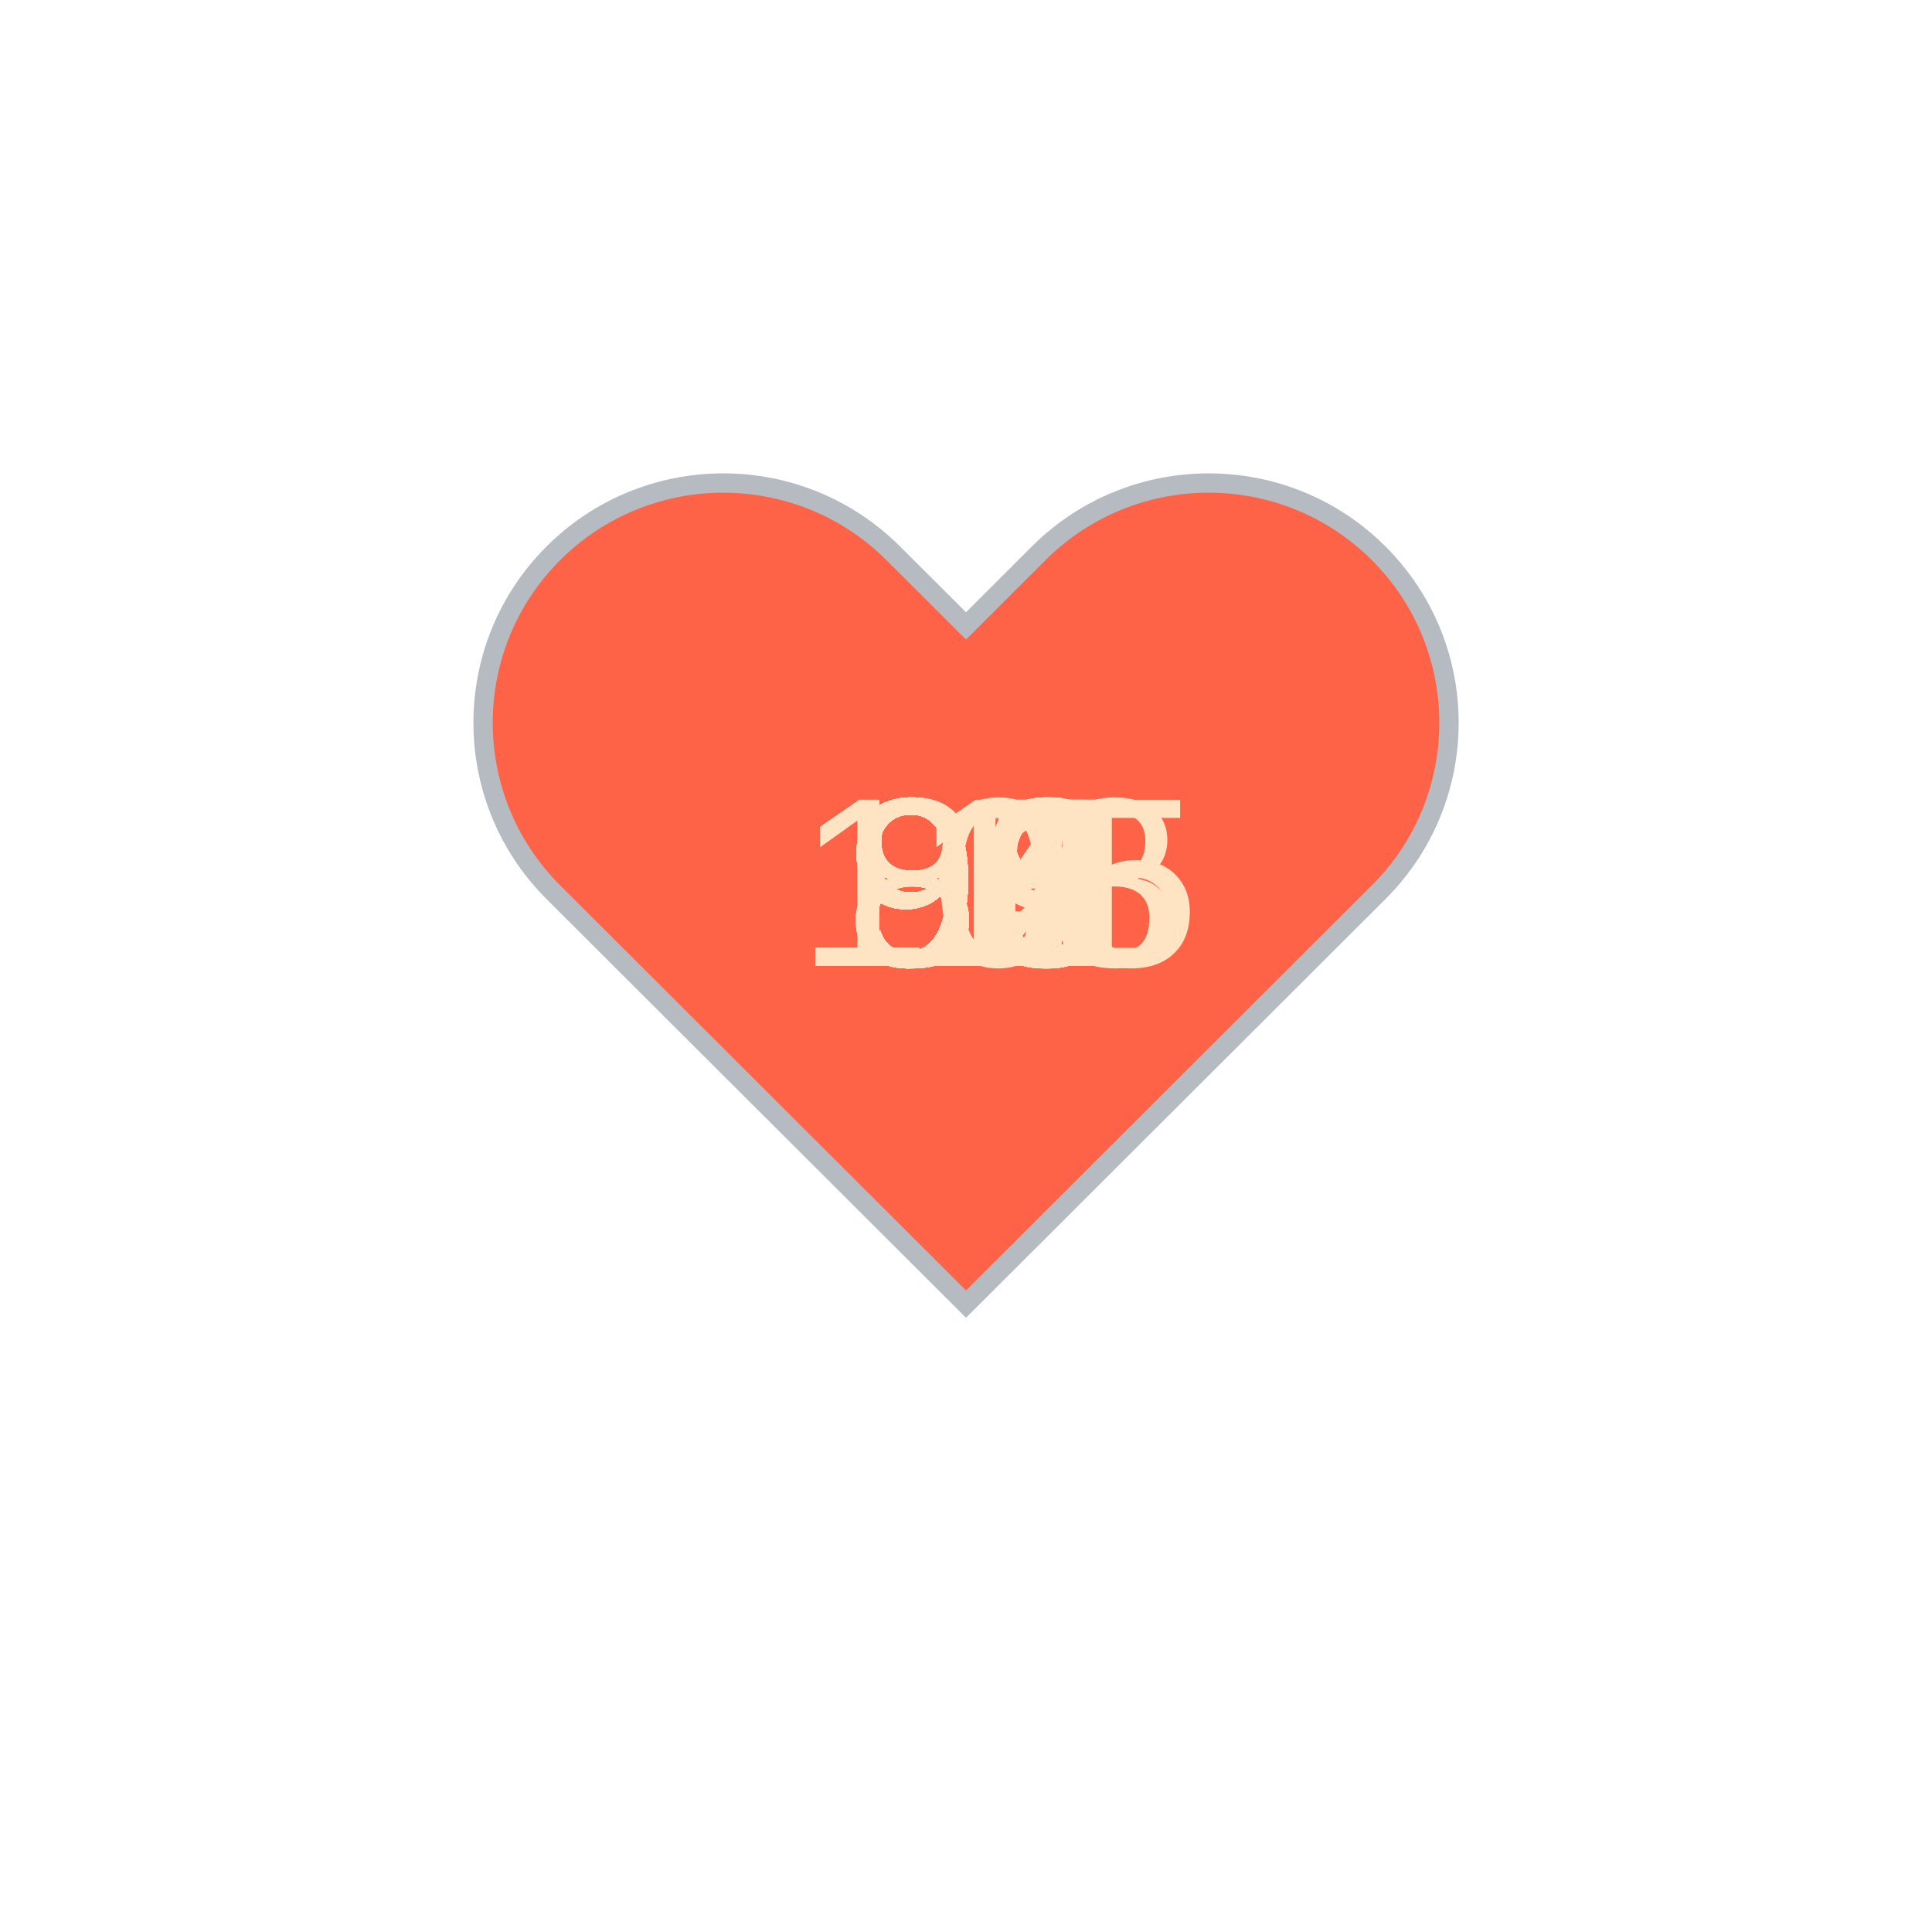
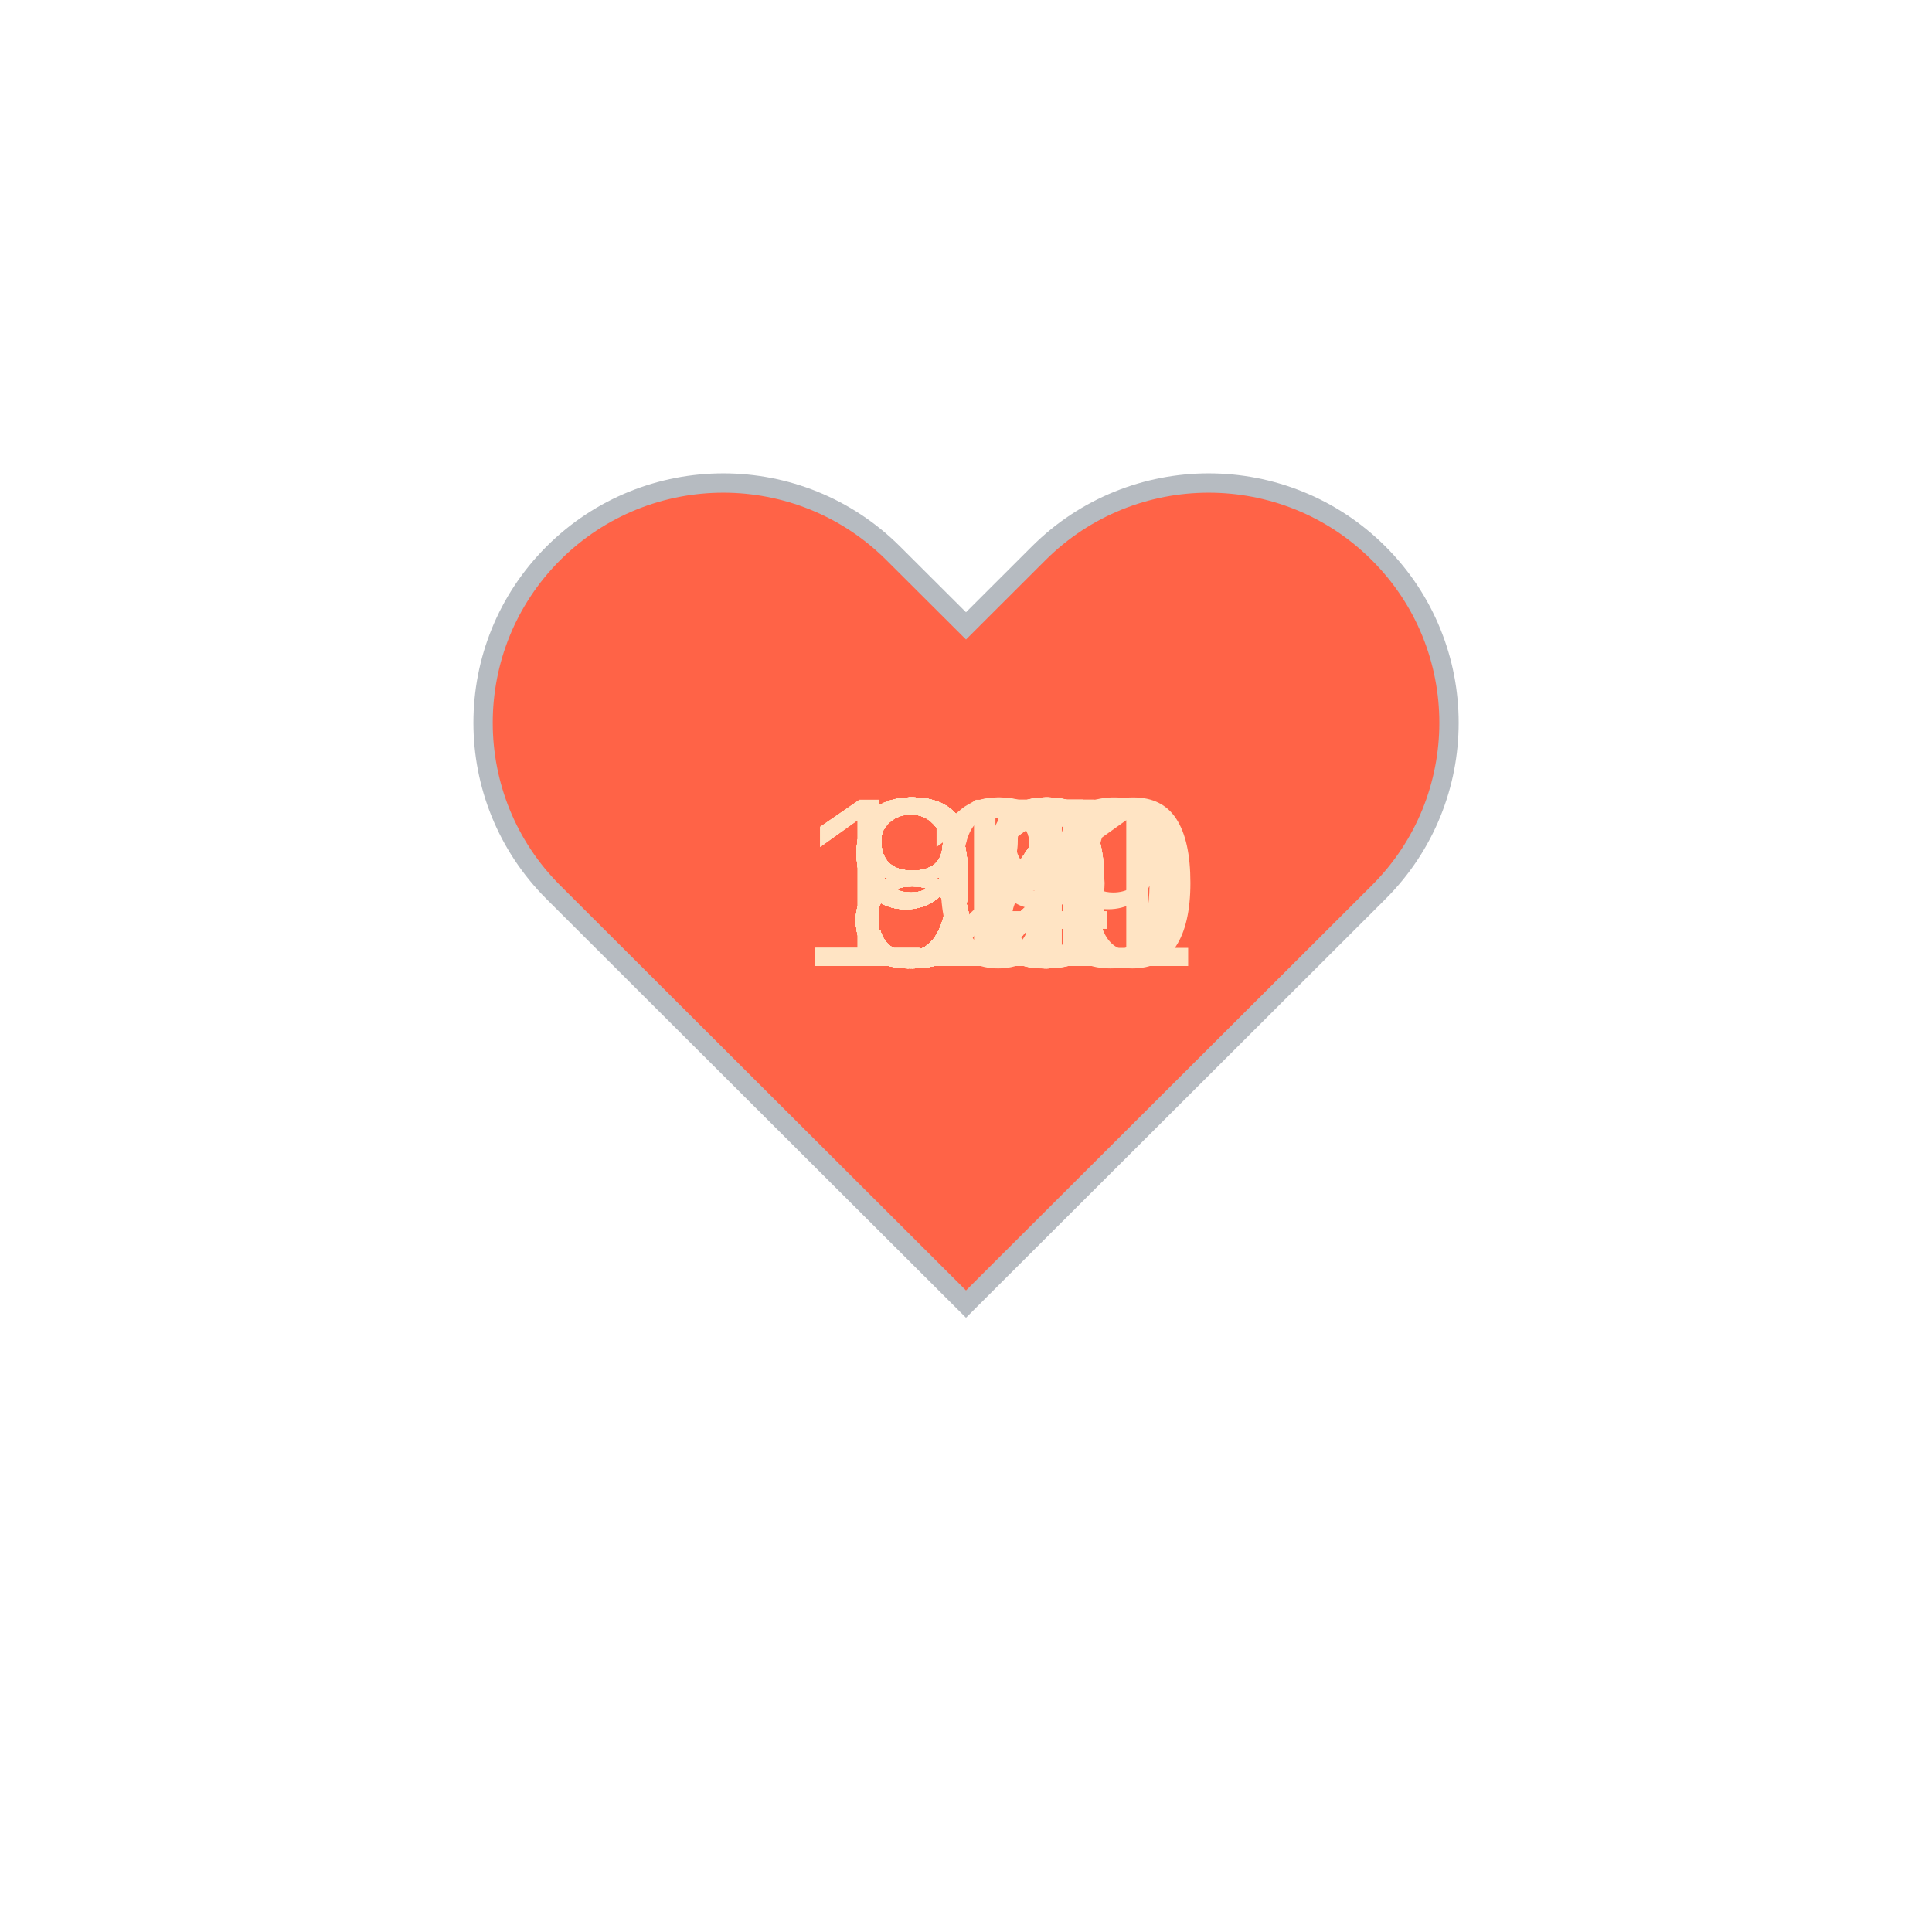
<svg xmlns="http://www.w3.org/2000/svg" baseProfile="full" height="150" version="1.1" viewBox="0,0,200,200" width="150">
  <defs />
  <g transform="translate(100 100)">
    <path d="M92.71,7.27L92.71,7.27c-9.71-9.69-25.46-9.69-35.18,0L50,14.79l-7.54-7.52C32.75-2.42,17-2.42,7.29,7.27v0 c-9.71,9.69-9.71,25.41,0,35.1L50,85l42.71-42.63C102.43,32.68,102.43,16.96,92.71,7.27z" fill="tomato" stroke="#B6BBC1" stroke-width="2" transform="translate(-50 -50)" />
    <animateTransform additive="sum" attributeName="transform" dur="1.2s" repeatCount="indefinite" type="scale" values="1; 1.5; 1.25; 1.5; 1.5; 1;" />
-     <text fill="bisque" style="font-size:25px; font-family:Arial" transform="translate(-12.5 0)">91<animate attributeName="visibility" dur="36.0s" keyTimes="0;0.03;0.07;0.1;0.13;0.17;0.2;0.23;0.27;0.3;0.33;0.37;0.4;0.43;0.47;0.5;0.53;0.57;0.6;0.63;0.67;0.7;0.73;0.77;0.8;0.83;0.87;0.9;0.93;0.97;1.0" repeatCount="indefinite" values="visible;hidden;hidden;hidden;hidden;hidden;hidden;hidden;hidden;hidden;hidden;hidden;hidden;hidden;hidden;hidden;hidden;hidden;hidden;hidden;hidden;hidden;hidden;hidden;hidden;hidden;hidden;hidden;hidden;hidden;hidden" />
+     <text fill="bisque" style="font-size:25px; font-family:Arial" transform="translate(-12.5 0)">97<animate attributeName="visibility" dur="36.0s" keyTimes="0;0.03;0.07;0.1;0.13;0.17;0.2;0.23;0.27;0.3;0.33;0.37;0.4;0.43;0.47;0.5;0.53;0.57;0.6;0.63;0.67;0.7;0.73;0.77;0.8;0.83;0.87;0.9;0.93;0.97;1.0" repeatCount="indefinite" values="visible;hidden;hidden;hidden;hidden;hidden;hidden;hidden;hidden;hidden;hidden;hidden;hidden;hidden;hidden;hidden;hidden;hidden;hidden;hidden;hidden;hidden;hidden;hidden;hidden;hidden;hidden;hidden;hidden;hidden;hidden" />
    </text>
-     <text fill="bisque" style="font-size:25px; font-family:Arial" transform="translate(-12.5 0)">89<animate attributeName="visibility" dur="36.0s" keyTimes="0;0.03;0.07;0.1;0.13;0.17;0.2;0.23;0.27;0.3;0.33;0.37;0.4;0.43;0.47;0.5;0.53;0.57;0.6;0.63;0.67;0.7;0.73;0.77;0.8;0.83;0.87;0.9;0.93;0.97;1.0" repeatCount="indefinite" values="hidden;visible;hidden;hidden;hidden;hidden;hidden;hidden;hidden;hidden;hidden;hidden;hidden;hidden;hidden;hidden;hidden;hidden;hidden;hidden;hidden;hidden;hidden;hidden;hidden;hidden;hidden;hidden;hidden;hidden;hidden" />
+     <text fill="bisque" style="font-size:25px; font-family:Arial" transform="translate(-12.5 0)">90<animate attributeName="visibility" dur="36.0s" keyTimes="0;0.03;0.07;0.1;0.13;0.17;0.2;0.23;0.27;0.3;0.33;0.37;0.4;0.43;0.47;0.5;0.53;0.57;0.6;0.63;0.67;0.7;0.73;0.77;0.8;0.83;0.87;0.9;0.93;0.97;1.0" repeatCount="indefinite" values="hidden;visible;hidden;hidden;hidden;hidden;hidden;hidden;hidden;hidden;hidden;hidden;hidden;hidden;hidden;hidden;hidden;hidden;hidden;hidden;hidden;hidden;hidden;hidden;hidden;hidden;hidden;hidden;hidden;hidden;hidden" />
    </text>
-     <text fill="bisque" style="font-size:25px; font-family:Arial" transform="translate(-12.5 0)">88<animate attributeName="visibility" dur="36.0s" keyTimes="0;0.03;0.07;0.1;0.13;0.17;0.2;0.23;0.27;0.3;0.33;0.37;0.4;0.43;0.47;0.5;0.53;0.57;0.6;0.63;0.67;0.7;0.73;0.77;0.8;0.83;0.87;0.9;0.93;0.97;1.0" repeatCount="indefinite" values="hidden;hidden;visible;hidden;hidden;hidden;hidden;hidden;hidden;hidden;hidden;hidden;hidden;hidden;hidden;hidden;hidden;hidden;hidden;hidden;hidden;hidden;hidden;hidden;hidden;hidden;hidden;hidden;hidden;hidden;hidden" />
+     <text fill="bisque" style="font-size:25px; font-family:Arial" transform="translate(-12.5 0)">94<animate attributeName="visibility" dur="36.0s" keyTimes="0;0.03;0.07;0.1;0.13;0.17;0.2;0.23;0.27;0.3;0.33;0.37;0.4;0.43;0.47;0.5;0.53;0.57;0.6;0.63;0.67;0.7;0.73;0.77;0.8;0.83;0.87;0.9;0.93;0.97;1.0" repeatCount="indefinite" values="hidden;hidden;visible;hidden;hidden;hidden;hidden;hidden;hidden;hidden;hidden;hidden;hidden;hidden;hidden;hidden;hidden;hidden;hidden;hidden;hidden;hidden;hidden;hidden;hidden;hidden;hidden;hidden;hidden;hidden;hidden" />
    </text>
-     <text fill="bisque" style="font-size:25px; font-family:Arial" transform="translate(-12.5 0)">90<animate attributeName="visibility" dur="36.0s" keyTimes="0;0.03;0.07;0.1;0.13;0.17;0.2;0.23;0.27;0.3;0.33;0.37;0.4;0.43;0.47;0.5;0.53;0.57;0.6;0.63;0.67;0.7;0.73;0.77;0.8;0.83;0.87;0.9;0.93;0.97;1.0" repeatCount="indefinite" values="hidden;hidden;hidden;visible;hidden;hidden;hidden;hidden;hidden;hidden;hidden;hidden;hidden;hidden;hidden;hidden;hidden;hidden;hidden;hidden;hidden;hidden;hidden;hidden;hidden;hidden;hidden;hidden;hidden;hidden;hidden" />
+     <text fill="bisque" style="font-size:25px; font-family:Arial" transform="translate(-12.5 0)">84<animate attributeName="visibility" dur="36.0s" keyTimes="0;0.03;0.07;0.1;0.13;0.17;0.2;0.23;0.27;0.3;0.33;0.37;0.4;0.43;0.47;0.5;0.53;0.57;0.6;0.63;0.67;0.7;0.73;0.77;0.8;0.83;0.87;0.9;0.93;0.97;1.0" repeatCount="indefinite" values="hidden;hidden;hidden;visible;hidden;hidden;hidden;hidden;hidden;hidden;hidden;hidden;hidden;hidden;hidden;hidden;hidden;hidden;hidden;hidden;hidden;hidden;hidden;hidden;hidden;hidden;hidden;hidden;hidden;hidden;hidden" />
    </text>
-     <text fill="bisque" style="font-size:25px; font-family:Arial" transform="translate(-12.5 0)">85<animate attributeName="visibility" dur="36.0s" keyTimes="0;0.03;0.07;0.1;0.13;0.17;0.2;0.23;0.27;0.3;0.33;0.37;0.4;0.43;0.47;0.5;0.53;0.57;0.6;0.63;0.67;0.7;0.73;0.77;0.8;0.83;0.87;0.9;0.93;0.97;1.0" repeatCount="indefinite" values="hidden;hidden;hidden;hidden;visible;hidden;hidden;hidden;hidden;hidden;hidden;hidden;hidden;hidden;hidden;hidden;hidden;hidden;hidden;hidden;hidden;hidden;hidden;hidden;hidden;hidden;hidden;hidden;hidden;hidden;hidden" />
+     <text fill="bisque" style="font-size:25px; font-family:Arial" transform="translate(-12.5 0)">84<animate attributeName="visibility" dur="36.0s" keyTimes="0;0.03;0.07;0.1;0.13;0.17;0.2;0.23;0.27;0.3;0.33;0.37;0.4;0.43;0.47;0.5;0.53;0.57;0.6;0.63;0.67;0.7;0.73;0.77;0.8;0.83;0.87;0.9;0.93;0.97;1.0" repeatCount="indefinite" values="hidden;hidden;hidden;hidden;visible;hidden;hidden;hidden;hidden;hidden;hidden;hidden;hidden;hidden;hidden;hidden;hidden;hidden;hidden;hidden;hidden;hidden;hidden;hidden;hidden;hidden;hidden;hidden;hidden;hidden;hidden" />
    </text>
-     <text fill="bisque" style="font-size:25px; font-family:Arial" transform="translate(-12.5 0)">87<animate attributeName="visibility" dur="36.0s" keyTimes="0;0.03;0.07;0.1;0.13;0.17;0.2;0.23;0.27;0.3;0.33;0.37;0.4;0.43;0.47;0.5;0.53;0.57;0.6;0.63;0.67;0.7;0.73;0.77;0.8;0.83;0.87;0.9;0.93;0.97;1.0" repeatCount="indefinite" values="hidden;hidden;hidden;hidden;hidden;visible;hidden;hidden;hidden;hidden;hidden;hidden;hidden;hidden;hidden;hidden;hidden;hidden;hidden;hidden;hidden;hidden;hidden;hidden;hidden;hidden;hidden;hidden;hidden;hidden;hidden" />
+     <text fill="bisque" style="font-size:25px; font-family:Arial" transform="translate(-12.5 0)">84<animate attributeName="visibility" dur="36.0s" keyTimes="0;0.03;0.07;0.1;0.13;0.17;0.2;0.23;0.27;0.3;0.33;0.37;0.4;0.43;0.47;0.5;0.53;0.57;0.6;0.63;0.67;0.7;0.73;0.77;0.8;0.83;0.87;0.9;0.93;0.97;1.0" repeatCount="indefinite" values="hidden;hidden;hidden;hidden;hidden;visible;hidden;hidden;hidden;hidden;hidden;hidden;hidden;hidden;hidden;hidden;hidden;hidden;hidden;hidden;hidden;hidden;hidden;hidden;hidden;hidden;hidden;hidden;hidden;hidden;hidden" />
    </text>
-     <text fill="bisque" style="font-size:25px; font-family:Arial" transform="translate(-12.5 0)">96<animate attributeName="visibility" dur="36.0s" keyTimes="0;0.03;0.07;0.1;0.13;0.17;0.2;0.23;0.27;0.3;0.33;0.37;0.4;0.43;0.47;0.5;0.53;0.57;0.6;0.63;0.67;0.7;0.73;0.77;0.8;0.83;0.87;0.9;0.93;0.97;1.0" repeatCount="indefinite" values="hidden;hidden;hidden;hidden;hidden;hidden;visible;hidden;hidden;hidden;hidden;hidden;hidden;hidden;hidden;hidden;hidden;hidden;hidden;hidden;hidden;hidden;hidden;hidden;hidden;hidden;hidden;hidden;hidden;hidden;hidden" />
+     <text fill="bisque" style="font-size:25px; font-family:Arial" transform="translate(-12.5 0)">88<animate attributeName="visibility" dur="36.0s" keyTimes="0;0.03;0.07;0.1;0.13;0.17;0.2;0.23;0.27;0.3;0.33;0.37;0.4;0.43;0.47;0.5;0.53;0.57;0.6;0.63;0.67;0.7;0.73;0.77;0.8;0.83;0.87;0.9;0.93;0.97;1.0" repeatCount="indefinite" values="hidden;hidden;hidden;hidden;hidden;hidden;visible;hidden;hidden;hidden;hidden;hidden;hidden;hidden;hidden;hidden;hidden;hidden;hidden;hidden;hidden;hidden;hidden;hidden;hidden;hidden;hidden;hidden;hidden;hidden;hidden" />
    </text>
-     <text fill="bisque" style="font-size:25px; font-family:Arial" transform="translate(-12.5 0)">98<animate attributeName="visibility" dur="36.0s" keyTimes="0;0.03;0.07;0.1;0.13;0.17;0.2;0.23;0.27;0.3;0.33;0.37;0.4;0.43;0.47;0.5;0.53;0.57;0.6;0.63;0.67;0.7;0.73;0.77;0.8;0.83;0.87;0.9;0.93;0.97;1.0" repeatCount="indefinite" values="hidden;hidden;hidden;hidden;hidden;hidden;hidden;visible;hidden;hidden;hidden;hidden;hidden;hidden;hidden;hidden;hidden;hidden;hidden;hidden;hidden;hidden;hidden;hidden;hidden;hidden;hidden;hidden;hidden;hidden;hidden" />
+     <text fill="bisque" style="font-size:25px; font-family:Arial" transform="translate(-12.5 0)">92<animate attributeName="visibility" dur="36.0s" keyTimes="0;0.03;0.07;0.1;0.13;0.17;0.2;0.23;0.27;0.3;0.33;0.37;0.4;0.43;0.47;0.5;0.53;0.57;0.6;0.63;0.67;0.7;0.73;0.77;0.8;0.83;0.87;0.9;0.93;0.97;1.0" repeatCount="indefinite" values="hidden;hidden;hidden;hidden;hidden;hidden;hidden;visible;hidden;hidden;hidden;hidden;hidden;hidden;hidden;hidden;hidden;hidden;hidden;hidden;hidden;hidden;hidden;hidden;hidden;hidden;hidden;hidden;hidden;hidden;hidden" />
    </text>
-     <text fill="bisque" style="font-size:25px; font-family:Arial" transform="translate(-12.5 0)">91<animate attributeName="visibility" dur="36.0s" keyTimes="0;0.03;0.07;0.1;0.13;0.17;0.2;0.23;0.27;0.3;0.33;0.37;0.4;0.43;0.47;0.5;0.53;0.57;0.6;0.63;0.67;0.7;0.73;0.77;0.8;0.83;0.87;0.9;0.93;0.97;1.0" repeatCount="indefinite" values="hidden;hidden;hidden;hidden;hidden;hidden;hidden;hidden;visible;hidden;hidden;hidden;hidden;hidden;hidden;hidden;hidden;hidden;hidden;hidden;hidden;hidden;hidden;hidden;hidden;hidden;hidden;hidden;hidden;hidden;hidden" />
+     <text fill="bisque" style="font-size:25px; font-family:Arial" transform="translate(-12.5 0)">85<animate attributeName="visibility" dur="36.0s" keyTimes="0;0.03;0.07;0.1;0.13;0.17;0.2;0.23;0.27;0.3;0.33;0.37;0.4;0.43;0.47;0.5;0.53;0.57;0.6;0.63;0.67;0.7;0.73;0.77;0.8;0.83;0.87;0.9;0.93;0.97;1.0" repeatCount="indefinite" values="hidden;hidden;hidden;hidden;hidden;hidden;hidden;hidden;visible;hidden;hidden;hidden;hidden;hidden;hidden;hidden;hidden;hidden;hidden;hidden;hidden;hidden;hidden;hidden;hidden;hidden;hidden;hidden;hidden;hidden;hidden" />
    </text>
-     <text fill="bisque" style="font-size:25px; font-family:Arial" transform="translate(-12.5 0)">96<animate attributeName="visibility" dur="36.0s" keyTimes="0;0.03;0.07;0.1;0.13;0.17;0.2;0.23;0.27;0.3;0.33;0.37;0.4;0.43;0.47;0.5;0.53;0.57;0.6;0.63;0.67;0.7;0.73;0.77;0.8;0.83;0.87;0.9;0.93;0.97;1.0" repeatCount="indefinite" values="hidden;hidden;hidden;hidden;hidden;hidden;hidden;hidden;hidden;visible;hidden;hidden;hidden;hidden;hidden;hidden;hidden;hidden;hidden;hidden;hidden;hidden;hidden;hidden;hidden;hidden;hidden;hidden;hidden;hidden;hidden" />
+     <text fill="bisque" style="font-size:25px; font-family:Arial" transform="translate(-12.5 0)">80<animate attributeName="visibility" dur="36.0s" keyTimes="0;0.03;0.07;0.1;0.13;0.17;0.2;0.23;0.27;0.3;0.33;0.37;0.4;0.43;0.47;0.5;0.53;0.57;0.6;0.63;0.67;0.7;0.73;0.77;0.8;0.83;0.87;0.9;0.93;0.97;1.0" repeatCount="indefinite" values="hidden;hidden;hidden;hidden;hidden;hidden;hidden;hidden;hidden;visible;hidden;hidden;hidden;hidden;hidden;hidden;hidden;hidden;hidden;hidden;hidden;hidden;hidden;hidden;hidden;hidden;hidden;hidden;hidden;hidden;hidden" />
    </text>
-     <text fill="bisque" style="font-size:25px; font-family:Arial" transform="translate(-12.5 0)">95<animate attributeName="visibility" dur="36.0s" keyTimes="0;0.03;0.07;0.1;0.13;0.17;0.2;0.23;0.27;0.3;0.33;0.37;0.4;0.43;0.47;0.5;0.53;0.57;0.6;0.63;0.67;0.7;0.73;0.77;0.8;0.83;0.87;0.9;0.93;0.97;1.0" repeatCount="indefinite" values="hidden;hidden;hidden;hidden;hidden;hidden;hidden;hidden;hidden;hidden;visible;hidden;hidden;hidden;hidden;hidden;hidden;hidden;hidden;hidden;hidden;hidden;hidden;hidden;hidden;hidden;hidden;hidden;hidden;hidden;hidden" />
+     <text fill="bisque" style="font-size:25px; font-family:Arial" transform="translate(-12.5 0)">91<animate attributeName="visibility" dur="36.0s" keyTimes="0;0.03;0.07;0.1;0.13;0.17;0.2;0.23;0.27;0.3;0.33;0.37;0.4;0.43;0.47;0.5;0.53;0.57;0.6;0.63;0.67;0.7;0.73;0.77;0.8;0.83;0.87;0.9;0.93;0.97;1.0" repeatCount="indefinite" values="hidden;hidden;hidden;hidden;hidden;hidden;hidden;hidden;hidden;hidden;visible;hidden;hidden;hidden;hidden;hidden;hidden;hidden;hidden;hidden;hidden;hidden;hidden;hidden;hidden;hidden;hidden;hidden;hidden;hidden;hidden" />
    </text>
-     <text fill="bisque" style="font-size:25px; font-family:Arial" transform="translate(-12.5 0)">95<animate attributeName="visibility" dur="36.0s" keyTimes="0;0.03;0.07;0.1;0.13;0.17;0.2;0.23;0.27;0.3;0.33;0.37;0.4;0.43;0.47;0.5;0.53;0.57;0.6;0.63;0.67;0.7;0.73;0.77;0.8;0.83;0.87;0.9;0.93;0.97;1.0" repeatCount="indefinite" values="hidden;hidden;hidden;hidden;hidden;hidden;hidden;hidden;hidden;hidden;hidden;visible;hidden;hidden;hidden;hidden;hidden;hidden;hidden;hidden;hidden;hidden;hidden;hidden;hidden;hidden;hidden;hidden;hidden;hidden;hidden" />
+     <text fill="bisque" style="font-size:25px; font-family:Arial" transform="translate(-12.5 0)">83<animate attributeName="visibility" dur="36.0s" keyTimes="0;0.03;0.07;0.1;0.13;0.17;0.2;0.23;0.27;0.3;0.33;0.37;0.4;0.43;0.47;0.5;0.53;0.57;0.6;0.63;0.67;0.7;0.73;0.77;0.8;0.83;0.87;0.9;0.93;0.97;1.0" repeatCount="indefinite" values="hidden;hidden;hidden;hidden;hidden;hidden;hidden;hidden;hidden;hidden;hidden;visible;hidden;hidden;hidden;hidden;hidden;hidden;hidden;hidden;hidden;hidden;hidden;hidden;hidden;hidden;hidden;hidden;hidden;hidden;hidden" />
    </text>
-     <text fill="bisque" style="font-size:25px; font-family:Arial" transform="translate(-12.5 0)">87<animate attributeName="visibility" dur="36.0s" keyTimes="0;0.03;0.07;0.1;0.13;0.17;0.2;0.23;0.27;0.3;0.33;0.37;0.4;0.43;0.47;0.5;0.53;0.57;0.6;0.63;0.67;0.7;0.73;0.77;0.8;0.83;0.87;0.9;0.93;0.97;1.0" repeatCount="indefinite" values="hidden;hidden;hidden;hidden;hidden;hidden;hidden;hidden;hidden;hidden;hidden;hidden;visible;hidden;hidden;hidden;hidden;hidden;hidden;hidden;hidden;hidden;hidden;hidden;hidden;hidden;hidden;hidden;hidden;hidden;hidden" />
+     <text fill="bisque" style="font-size:25px; font-family:Arial" transform="translate(-12.5 0)">85<animate attributeName="visibility" dur="36.0s" keyTimes="0;0.03;0.07;0.1;0.13;0.17;0.2;0.23;0.27;0.3;0.33;0.37;0.4;0.43;0.47;0.5;0.53;0.57;0.6;0.63;0.67;0.7;0.73;0.77;0.8;0.83;0.87;0.9;0.93;0.97;1.0" repeatCount="indefinite" values="hidden;hidden;hidden;hidden;hidden;hidden;hidden;hidden;hidden;hidden;hidden;hidden;visible;hidden;hidden;hidden;hidden;hidden;hidden;hidden;hidden;hidden;hidden;hidden;hidden;hidden;hidden;hidden;hidden;hidden;hidden" />
    </text>
-     <text fill="bisque" style="font-size:25px; font-family:Arial" transform="translate(-12.5 0)">99<animate attributeName="visibility" dur="36.0s" keyTimes="0;0.03;0.07;0.1;0.13;0.17;0.2;0.23;0.27;0.3;0.33;0.37;0.4;0.43;0.47;0.5;0.53;0.57;0.6;0.63;0.67;0.7;0.73;0.77;0.8;0.83;0.87;0.9;0.93;0.97;1.0" repeatCount="indefinite" values="hidden;hidden;hidden;hidden;hidden;hidden;hidden;hidden;hidden;hidden;hidden;hidden;hidden;visible;hidden;hidden;hidden;hidden;hidden;hidden;hidden;hidden;hidden;hidden;hidden;hidden;hidden;hidden;hidden;hidden;hidden" />
+     <text fill="bisque" style="font-size:25px; font-family:Arial" transform="translate(-12.5 0)">94<animate attributeName="visibility" dur="36.0s" keyTimes="0;0.03;0.07;0.1;0.13;0.17;0.2;0.23;0.27;0.3;0.33;0.37;0.4;0.43;0.47;0.5;0.53;0.57;0.6;0.63;0.67;0.7;0.73;0.77;0.8;0.83;0.87;0.9;0.93;0.97;1.0" repeatCount="indefinite" values="hidden;hidden;hidden;hidden;hidden;hidden;hidden;hidden;hidden;hidden;hidden;hidden;hidden;visible;hidden;hidden;hidden;hidden;hidden;hidden;hidden;hidden;hidden;hidden;hidden;hidden;hidden;hidden;hidden;hidden;hidden" />
    </text>
-     <text fill="bisque" style="font-size:25px; font-family:Arial" transform="translate(-12.5 0)">99<animate attributeName="visibility" dur="36.0s" keyTimes="0;0.03;0.07;0.1;0.13;0.17;0.2;0.23;0.27;0.3;0.33;0.37;0.4;0.43;0.47;0.5;0.53;0.57;0.6;0.63;0.67;0.7;0.73;0.77;0.8;0.83;0.87;0.9;0.93;0.97;1.0" repeatCount="indefinite" values="hidden;hidden;hidden;hidden;hidden;hidden;hidden;hidden;hidden;hidden;hidden;hidden;hidden;hidden;visible;hidden;hidden;hidden;hidden;hidden;hidden;hidden;hidden;hidden;hidden;hidden;hidden;hidden;hidden;hidden;hidden" />
+     <text fill="bisque" style="font-size:25px; font-family:Arial" transform="translate(-12.5 0)">90<animate attributeName="visibility" dur="36.0s" keyTimes="0;0.03;0.07;0.1;0.13;0.17;0.2;0.23;0.27;0.3;0.33;0.37;0.4;0.43;0.47;0.5;0.53;0.57;0.6;0.63;0.67;0.7;0.73;0.77;0.8;0.83;0.87;0.9;0.93;0.97;1.0" repeatCount="indefinite" values="hidden;hidden;hidden;hidden;hidden;hidden;hidden;hidden;hidden;hidden;hidden;hidden;hidden;hidden;visible;hidden;hidden;hidden;hidden;hidden;hidden;hidden;hidden;hidden;hidden;hidden;hidden;hidden;hidden;hidden;hidden" />
    </text>
-     <text fill="bisque" style="font-size:25px; font-family:Arial" transform="translate(-12.5 0)">84<animate attributeName="visibility" dur="36.0s" keyTimes="0;0.03;0.07;0.1;0.13;0.17;0.2;0.23;0.27;0.3;0.33;0.37;0.4;0.43;0.47;0.5;0.53;0.57;0.6;0.63;0.67;0.7;0.73;0.77;0.8;0.83;0.87;0.9;0.93;0.97;1.0" repeatCount="indefinite" values="hidden;hidden;hidden;hidden;hidden;hidden;hidden;hidden;hidden;hidden;hidden;hidden;hidden;hidden;hidden;visible;hidden;hidden;hidden;hidden;hidden;hidden;hidden;hidden;hidden;hidden;hidden;hidden;hidden;hidden;hidden" />
+     <text fill="bisque" style="font-size:25px; font-family:Arial" transform="translate(-17.5 0)">120<animate attributeName="visibility" dur="36.0s" keyTimes="0;0.03;0.07;0.1;0.13;0.17;0.2;0.23;0.27;0.3;0.33;0.37;0.4;0.43;0.47;0.5;0.53;0.57;0.6;0.63;0.67;0.7;0.73;0.77;0.8;0.83;0.87;0.9;0.93;0.97;1.0" repeatCount="indefinite" values="hidden;hidden;hidden;hidden;hidden;hidden;hidden;hidden;hidden;hidden;hidden;hidden;hidden;hidden;hidden;visible;hidden;hidden;hidden;hidden;hidden;hidden;hidden;hidden;hidden;hidden;hidden;hidden;hidden;hidden;hidden" />
    </text>
-     <text fill="bisque" style="font-size:25px; font-family:Arial" transform="translate(-12.5 0)">86<animate attributeName="visibility" dur="36.0s" keyTimes="0;0.03;0.07;0.1;0.13;0.17;0.2;0.23;0.27;0.3;0.33;0.37;0.4;0.43;0.47;0.5;0.53;0.57;0.6;0.63;0.67;0.7;0.73;0.77;0.8;0.83;0.87;0.9;0.93;0.97;1.0" repeatCount="indefinite" values="hidden;hidden;hidden;hidden;hidden;hidden;hidden;hidden;hidden;hidden;hidden;hidden;hidden;hidden;hidden;hidden;visible;hidden;hidden;hidden;hidden;hidden;hidden;hidden;hidden;hidden;hidden;hidden;hidden;hidden;hidden" />
+     <text fill="bisque" style="font-size:25px; font-family:Arial" transform="translate(-12.5 0)">87<animate attributeName="visibility" dur="36.0s" keyTimes="0;0.03;0.07;0.1;0.13;0.17;0.2;0.23;0.27;0.3;0.33;0.37;0.4;0.43;0.47;0.5;0.53;0.57;0.6;0.63;0.67;0.7;0.73;0.77;0.8;0.83;0.87;0.9;0.93;0.97;1.0" repeatCount="indefinite" values="hidden;hidden;hidden;hidden;hidden;hidden;hidden;hidden;hidden;hidden;hidden;hidden;hidden;hidden;hidden;hidden;visible;hidden;hidden;hidden;hidden;hidden;hidden;hidden;hidden;hidden;hidden;hidden;hidden;hidden;hidden" />
    </text>
-     <text fill="bisque" style="font-size:25px; font-family:Arial" transform="translate(-12.5 0)">90<animate attributeName="visibility" dur="36.0s" keyTimes="0;0.03;0.07;0.1;0.13;0.17;0.2;0.23;0.27;0.3;0.33;0.37;0.4;0.43;0.47;0.5;0.53;0.57;0.6;0.63;0.67;0.7;0.73;0.77;0.8;0.83;0.87;0.9;0.93;0.97;1.0" repeatCount="indefinite" values="hidden;hidden;hidden;hidden;hidden;hidden;hidden;hidden;hidden;hidden;hidden;hidden;hidden;hidden;hidden;hidden;hidden;visible;hidden;hidden;hidden;hidden;hidden;hidden;hidden;hidden;hidden;hidden;hidden;hidden;hidden" />
+     <text fill="bisque" style="font-size:25px; font-family:Arial" transform="translate(-12.5 0)">94<animate attributeName="visibility" dur="36.0s" keyTimes="0;0.03;0.07;0.1;0.13;0.17;0.2;0.23;0.27;0.3;0.33;0.37;0.4;0.43;0.47;0.5;0.53;0.57;0.6;0.63;0.67;0.7;0.73;0.77;0.8;0.83;0.87;0.9;0.93;0.97;1.0" repeatCount="indefinite" values="hidden;hidden;hidden;hidden;hidden;hidden;hidden;hidden;hidden;hidden;hidden;hidden;hidden;hidden;hidden;hidden;hidden;visible;hidden;hidden;hidden;hidden;hidden;hidden;hidden;hidden;hidden;hidden;hidden;hidden;hidden" />
    </text>
-     <text fill="bisque" style="font-size:25px; font-family:Arial" transform="translate(-17.5 0)">118<animate attributeName="visibility" dur="36.0s" keyTimes="0;0.03;0.07;0.1;0.13;0.17;0.2;0.23;0.27;0.3;0.33;0.37;0.4;0.43;0.47;0.5;0.53;0.57;0.6;0.63;0.67;0.7;0.73;0.77;0.8;0.83;0.87;0.9;0.93;0.97;1.0" repeatCount="indefinite" values="hidden;hidden;hidden;hidden;hidden;hidden;hidden;hidden;hidden;hidden;hidden;hidden;hidden;hidden;hidden;hidden;hidden;hidden;visible;hidden;hidden;hidden;hidden;hidden;hidden;hidden;hidden;hidden;hidden;hidden;hidden" />
+     <text fill="bisque" style="font-size:25px; font-family:Arial" transform="translate(-12.5 0)">94<animate attributeName="visibility" dur="36.0s" keyTimes="0;0.03;0.07;0.1;0.13;0.17;0.2;0.23;0.27;0.3;0.33;0.37;0.4;0.43;0.47;0.5;0.53;0.57;0.6;0.63;0.67;0.7;0.73;0.77;0.8;0.83;0.87;0.9;0.93;0.97;1.0" repeatCount="indefinite" values="hidden;hidden;hidden;hidden;hidden;hidden;hidden;hidden;hidden;hidden;hidden;hidden;hidden;hidden;hidden;hidden;hidden;hidden;visible;hidden;hidden;hidden;hidden;hidden;hidden;hidden;hidden;hidden;hidden;hidden;hidden" />
    </text>
-     <text fill="bisque" style="font-size:25px; font-family:Arial" transform="translate(-17.5 0)">111<animate attributeName="visibility" dur="36.0s" keyTimes="0;0.03;0.07;0.1;0.13;0.17;0.2;0.23;0.27;0.3;0.33;0.37;0.4;0.43;0.47;0.5;0.53;0.57;0.6;0.63;0.67;0.7;0.73;0.77;0.8;0.83;0.87;0.9;0.93;0.97;1.0" repeatCount="indefinite" values="hidden;hidden;hidden;hidden;hidden;hidden;hidden;hidden;hidden;hidden;hidden;hidden;hidden;hidden;hidden;hidden;hidden;hidden;hidden;visible;hidden;hidden;hidden;hidden;hidden;hidden;hidden;hidden;hidden;hidden;hidden" />
+     <text fill="bisque" style="font-size:25px; font-family:Arial" transform="translate(-12.5 0)">92<animate attributeName="visibility" dur="36.0s" keyTimes="0;0.03;0.07;0.1;0.13;0.17;0.2;0.23;0.27;0.3;0.33;0.37;0.4;0.43;0.47;0.5;0.53;0.57;0.6;0.63;0.67;0.7;0.73;0.77;0.8;0.83;0.87;0.9;0.93;0.97;1.0" repeatCount="indefinite" values="hidden;hidden;hidden;hidden;hidden;hidden;hidden;hidden;hidden;hidden;hidden;hidden;hidden;hidden;hidden;hidden;hidden;hidden;hidden;visible;hidden;hidden;hidden;hidden;hidden;hidden;hidden;hidden;hidden;hidden;hidden" />
    </text>
-     <text fill="bisque" style="font-size:25px; font-family:Arial" transform="translate(-12.5 0)">96<animate attributeName="visibility" dur="36.0s" keyTimes="0;0.03;0.07;0.1;0.13;0.17;0.2;0.23;0.27;0.3;0.33;0.37;0.4;0.43;0.47;0.5;0.53;0.57;0.6;0.63;0.67;0.7;0.73;0.77;0.8;0.83;0.87;0.9;0.93;0.97;1.0" repeatCount="indefinite" values="hidden;hidden;hidden;hidden;hidden;hidden;hidden;hidden;hidden;hidden;hidden;hidden;hidden;hidden;hidden;hidden;hidden;hidden;hidden;hidden;visible;hidden;hidden;hidden;hidden;hidden;hidden;hidden;hidden;hidden;hidden" />
+     <text fill="bisque" style="font-size:25px; font-family:Arial" transform="translate(-12.5 0)">87<animate attributeName="visibility" dur="36.0s" keyTimes="0;0.03;0.07;0.1;0.13;0.17;0.2;0.23;0.27;0.3;0.33;0.37;0.4;0.43;0.47;0.5;0.53;0.57;0.6;0.63;0.67;0.7;0.73;0.77;0.8;0.83;0.87;0.9;0.93;0.97;1.0" repeatCount="indefinite" values="hidden;hidden;hidden;hidden;hidden;hidden;hidden;hidden;hidden;hidden;hidden;hidden;hidden;hidden;hidden;hidden;hidden;hidden;hidden;hidden;visible;hidden;hidden;hidden;hidden;hidden;hidden;hidden;hidden;hidden;hidden" />
    </text>
-     <text fill="bisque" style="font-size:25px; font-family:Arial" transform="translate(-12.5 0)">92<animate attributeName="visibility" dur="36.0s" keyTimes="0;0.03;0.07;0.1;0.13;0.17;0.2;0.23;0.27;0.3;0.33;0.37;0.4;0.43;0.47;0.5;0.53;0.57;0.6;0.63;0.67;0.7;0.73;0.77;0.8;0.83;0.87;0.9;0.93;0.97;1.0" repeatCount="indefinite" values="hidden;hidden;hidden;hidden;hidden;hidden;hidden;hidden;hidden;hidden;hidden;hidden;hidden;hidden;hidden;hidden;hidden;hidden;hidden;hidden;hidden;visible;hidden;hidden;hidden;hidden;hidden;hidden;hidden;hidden;hidden" />
+     <text fill="bisque" style="font-size:25px; font-family:Arial" transform="translate(-12.5 0)">99<animate attributeName="visibility" dur="36.0s" keyTimes="0;0.03;0.07;0.1;0.13;0.17;0.2;0.23;0.27;0.3;0.33;0.37;0.4;0.43;0.47;0.5;0.53;0.57;0.6;0.63;0.67;0.7;0.73;0.77;0.8;0.83;0.87;0.9;0.93;0.97;1.0" repeatCount="indefinite" values="hidden;hidden;hidden;hidden;hidden;hidden;hidden;hidden;hidden;hidden;hidden;hidden;hidden;hidden;hidden;hidden;hidden;hidden;hidden;hidden;hidden;visible;hidden;hidden;hidden;hidden;hidden;hidden;hidden;hidden;hidden" />
    </text>
-     <text fill="bisque" style="font-size:25px; font-family:Arial" transform="translate(-12.5 0)">98<animate attributeName="visibility" dur="36.0s" keyTimes="0;0.03;0.07;0.1;0.13;0.17;0.2;0.23;0.27;0.3;0.33;0.37;0.4;0.43;0.47;0.5;0.53;0.57;0.6;0.63;0.67;0.7;0.73;0.77;0.8;0.83;0.87;0.9;0.93;0.97;1.0" repeatCount="indefinite" values="hidden;hidden;hidden;hidden;hidden;hidden;hidden;hidden;hidden;hidden;hidden;hidden;hidden;hidden;hidden;hidden;hidden;hidden;hidden;hidden;hidden;hidden;visible;hidden;hidden;hidden;hidden;hidden;hidden;hidden;hidden" />
+     <text fill="bisque" style="font-size:25px; font-family:Arial" transform="translate(-12.5 0)">92<animate attributeName="visibility" dur="36.0s" keyTimes="0;0.03;0.07;0.1;0.13;0.17;0.2;0.23;0.27;0.3;0.33;0.37;0.4;0.43;0.47;0.5;0.53;0.57;0.6;0.63;0.67;0.7;0.73;0.77;0.8;0.83;0.87;0.9;0.93;0.97;1.0" repeatCount="indefinite" values="hidden;hidden;hidden;hidden;hidden;hidden;hidden;hidden;hidden;hidden;hidden;hidden;hidden;hidden;hidden;hidden;hidden;hidden;hidden;hidden;hidden;hidden;visible;hidden;hidden;hidden;hidden;hidden;hidden;hidden;hidden" />
    </text>
-     <text fill="bisque" style="font-size:25px; font-family:Arial" transform="translate(-12.5 0)">99<animate attributeName="visibility" dur="36.0s" keyTimes="0;0.03;0.07;0.1;0.13;0.17;0.2;0.23;0.27;0.3;0.33;0.37;0.4;0.43;0.47;0.5;0.53;0.57;0.6;0.63;0.67;0.7;0.73;0.77;0.8;0.83;0.87;0.9;0.93;0.97;1.0" repeatCount="indefinite" values="hidden;hidden;hidden;hidden;hidden;hidden;hidden;hidden;hidden;hidden;hidden;hidden;hidden;hidden;hidden;hidden;hidden;hidden;hidden;hidden;hidden;hidden;hidden;visible;hidden;hidden;hidden;hidden;hidden;hidden;hidden" />
+     <text fill="bisque" style="font-size:25px; font-family:Arial" transform="translate(-17.5 0)">119<animate attributeName="visibility" dur="36.0s" keyTimes="0;0.03;0.07;0.1;0.13;0.17;0.2;0.23;0.27;0.3;0.33;0.37;0.4;0.43;0.47;0.5;0.53;0.57;0.6;0.63;0.67;0.7;0.73;0.77;0.8;0.83;0.87;0.9;0.93;0.97;1.0" repeatCount="indefinite" values="hidden;hidden;hidden;hidden;hidden;hidden;hidden;hidden;hidden;hidden;hidden;hidden;hidden;hidden;hidden;hidden;hidden;hidden;hidden;hidden;hidden;hidden;hidden;visible;hidden;hidden;hidden;hidden;hidden;hidden;hidden" />
    </text>
-     <text fill="bisque" style="font-size:25px; font-family:Arial" transform="translate(-17.5 0)">105<animate attributeName="visibility" dur="36.0s" keyTimes="0;0.03;0.07;0.1;0.13;0.17;0.2;0.23;0.27;0.3;0.33;0.37;0.4;0.43;0.47;0.5;0.53;0.57;0.6;0.63;0.67;0.7;0.73;0.77;0.8;0.83;0.87;0.9;0.93;0.97;1.0" repeatCount="indefinite" values="hidden;hidden;hidden;hidden;hidden;hidden;hidden;hidden;hidden;hidden;hidden;hidden;hidden;hidden;hidden;hidden;hidden;hidden;hidden;hidden;hidden;hidden;hidden;hidden;visible;hidden;hidden;hidden;hidden;hidden;hidden" />
+     <text fill="bisque" style="font-size:25px; font-family:Arial" transform="translate(-17.5 0)">101<animate attributeName="visibility" dur="36.0s" keyTimes="0;0.03;0.07;0.1;0.13;0.17;0.2;0.23;0.27;0.3;0.33;0.37;0.4;0.43;0.47;0.5;0.53;0.57;0.6;0.63;0.67;0.7;0.73;0.77;0.8;0.83;0.87;0.9;0.93;0.97;1.0" repeatCount="indefinite" values="hidden;hidden;hidden;hidden;hidden;hidden;hidden;hidden;hidden;hidden;hidden;hidden;hidden;hidden;hidden;hidden;hidden;hidden;hidden;hidden;hidden;hidden;hidden;hidden;visible;hidden;hidden;hidden;hidden;hidden;hidden" />
    </text>
-     <text fill="bisque" style="font-size:25px; font-family:Arial" transform="translate(-12.5 0)">98<animate attributeName="visibility" dur="36.0s" keyTimes="0;0.03;0.07;0.1;0.13;0.17;0.2;0.23;0.27;0.3;0.33;0.37;0.4;0.43;0.47;0.5;0.53;0.57;0.6;0.63;0.67;0.7;0.73;0.77;0.8;0.83;0.87;0.9;0.93;0.97;1.0" repeatCount="indefinite" values="hidden;hidden;hidden;hidden;hidden;hidden;hidden;hidden;hidden;hidden;hidden;hidden;hidden;hidden;hidden;hidden;hidden;hidden;hidden;hidden;hidden;hidden;hidden;hidden;hidden;visible;hidden;hidden;hidden;hidden;hidden" />
+     <text fill="bisque" style="font-size:25px; font-family:Arial" transform="translate(-12.5 0)">80<animate attributeName="visibility" dur="36.0s" keyTimes="0;0.03;0.07;0.1;0.13;0.17;0.2;0.23;0.27;0.3;0.33;0.37;0.4;0.43;0.47;0.5;0.53;0.57;0.6;0.63;0.67;0.7;0.73;0.77;0.8;0.83;0.87;0.9;0.93;0.97;1.0" repeatCount="indefinite" values="hidden;hidden;hidden;hidden;hidden;hidden;hidden;hidden;hidden;hidden;hidden;hidden;hidden;hidden;hidden;hidden;hidden;hidden;hidden;hidden;hidden;hidden;hidden;hidden;hidden;visible;hidden;hidden;hidden;hidden;hidden" />
    </text>
-     <text fill="bisque" style="font-size:25px; font-family:Arial" transform="translate(-12.5 0)">94<animate attributeName="visibility" dur="36.0s" keyTimes="0;0.03;0.07;0.1;0.13;0.17;0.2;0.23;0.27;0.3;0.33;0.37;0.4;0.43;0.47;0.5;0.53;0.57;0.6;0.63;0.67;0.7;0.73;0.77;0.8;0.83;0.87;0.9;0.93;0.97;1.0" repeatCount="indefinite" values="hidden;hidden;hidden;hidden;hidden;hidden;hidden;hidden;hidden;hidden;hidden;hidden;hidden;hidden;hidden;hidden;hidden;hidden;hidden;hidden;hidden;hidden;hidden;hidden;hidden;hidden;visible;hidden;hidden;hidden;hidden" />
+     <text fill="bisque" style="font-size:25px; font-family:Arial" transform="translate(-12.5 0)">84<animate attributeName="visibility" dur="36.0s" keyTimes="0;0.03;0.07;0.1;0.13;0.17;0.2;0.23;0.27;0.3;0.33;0.37;0.4;0.43;0.47;0.5;0.53;0.57;0.6;0.63;0.67;0.7;0.73;0.77;0.8;0.83;0.87;0.9;0.93;0.97;1.0" repeatCount="indefinite" values="hidden;hidden;hidden;hidden;hidden;hidden;hidden;hidden;hidden;hidden;hidden;hidden;hidden;hidden;hidden;hidden;hidden;hidden;hidden;hidden;hidden;hidden;hidden;hidden;hidden;hidden;visible;hidden;hidden;hidden;hidden" />
    </text>
-     <text fill="bisque" style="font-size:25px; font-family:Arial" transform="translate(-12.5 0)">90<animate attributeName="visibility" dur="36.0s" keyTimes="0;0.03;0.07;0.1;0.13;0.17;0.2;0.23;0.27;0.3;0.33;0.37;0.4;0.43;0.47;0.5;0.53;0.57;0.6;0.63;0.67;0.7;0.73;0.77;0.8;0.83;0.87;0.9;0.93;0.97;1.0" repeatCount="indefinite" values="hidden;hidden;hidden;hidden;hidden;hidden;hidden;hidden;hidden;hidden;hidden;hidden;hidden;hidden;hidden;hidden;hidden;hidden;hidden;hidden;hidden;hidden;hidden;hidden;hidden;hidden;hidden;visible;hidden;hidden;hidden" />
+     <text fill="bisque" style="font-size:25px; font-family:Arial" transform="translate(-12.5 0)">81<animate attributeName="visibility" dur="36.0s" keyTimes="0;0.03;0.07;0.1;0.13;0.17;0.2;0.23;0.27;0.3;0.33;0.37;0.4;0.43;0.47;0.5;0.53;0.57;0.6;0.63;0.67;0.7;0.73;0.77;0.8;0.83;0.87;0.9;0.93;0.97;1.0" repeatCount="indefinite" values="hidden;hidden;hidden;hidden;hidden;hidden;hidden;hidden;hidden;hidden;hidden;hidden;hidden;hidden;hidden;hidden;hidden;hidden;hidden;hidden;hidden;hidden;hidden;hidden;hidden;hidden;hidden;visible;hidden;hidden;hidden" />
    </text>
-     <text fill="bisque" style="font-size:25px; font-family:Arial" transform="translate(-12.5 0)">94<animate attributeName="visibility" dur="36.0s" keyTimes="0;0.03;0.07;0.1;0.13;0.17;0.2;0.23;0.27;0.3;0.33;0.37;0.4;0.43;0.47;0.5;0.53;0.57;0.6;0.63;0.67;0.7;0.73;0.77;0.8;0.83;0.87;0.9;0.93;0.97;1.0" repeatCount="indefinite" values="hidden;hidden;hidden;hidden;hidden;hidden;hidden;hidden;hidden;hidden;hidden;hidden;hidden;hidden;hidden;hidden;hidden;hidden;hidden;hidden;hidden;hidden;hidden;hidden;hidden;hidden;hidden;hidden;visible;hidden;hidden" />
+     <text fill="bisque" style="font-size:25px; font-family:Arial" transform="translate(-12.5 0)">85<animate attributeName="visibility" dur="36.0s" keyTimes="0;0.03;0.07;0.1;0.13;0.17;0.2;0.23;0.27;0.3;0.33;0.37;0.4;0.43;0.47;0.5;0.53;0.57;0.6;0.63;0.67;0.7;0.73;0.77;0.8;0.83;0.87;0.9;0.93;0.97;1.0" repeatCount="indefinite" values="hidden;hidden;hidden;hidden;hidden;hidden;hidden;hidden;hidden;hidden;hidden;hidden;hidden;hidden;hidden;hidden;hidden;hidden;hidden;hidden;hidden;hidden;hidden;hidden;hidden;hidden;hidden;hidden;visible;hidden;hidden" />
    </text>
-     <text fill="bisque" style="font-size:25px; font-family:Arial" transform="translate(-12.5 0)">94<animate attributeName="visibility" dur="36.0s" keyTimes="0;0.03;0.07;0.1;0.13;0.17;0.2;0.23;0.27;0.3;0.33;0.37;0.4;0.43;0.47;0.5;0.53;0.57;0.6;0.63;0.67;0.7;0.73;0.77;0.8;0.83;0.87;0.9;0.93;0.97;1.0" repeatCount="indefinite" values="hidden;hidden;hidden;hidden;hidden;hidden;hidden;hidden;hidden;hidden;hidden;hidden;hidden;hidden;hidden;hidden;hidden;hidden;hidden;hidden;hidden;hidden;hidden;hidden;hidden;hidden;hidden;hidden;hidden;visible;hidden" />
+     <text fill="bisque" style="font-size:25px; font-family:Arial" transform="translate(-12.5 0)">97<animate attributeName="visibility" dur="36.0s" keyTimes="0;0.03;0.07;0.1;0.13;0.17;0.2;0.23;0.27;0.3;0.33;0.37;0.4;0.43;0.47;0.5;0.53;0.57;0.6;0.63;0.67;0.7;0.73;0.77;0.8;0.83;0.87;0.9;0.93;0.97;1.0" repeatCount="indefinite" values="hidden;hidden;hidden;hidden;hidden;hidden;hidden;hidden;hidden;hidden;hidden;hidden;hidden;hidden;hidden;hidden;hidden;hidden;hidden;hidden;hidden;hidden;hidden;hidden;hidden;hidden;hidden;hidden;hidden;visible;hidden" />
    </text>
  </g>
</svg>
